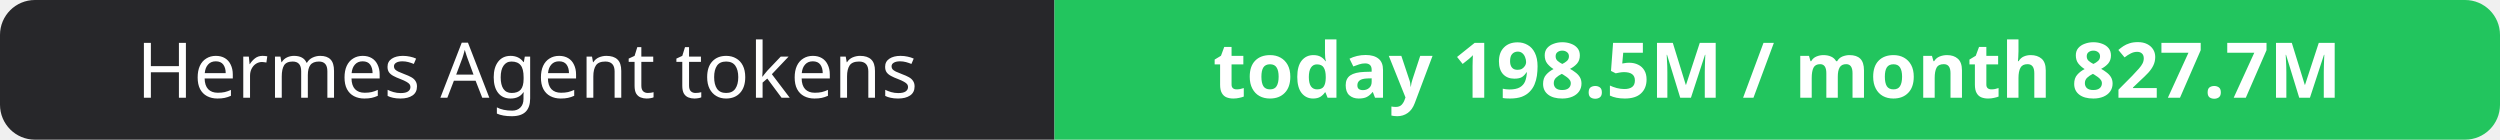
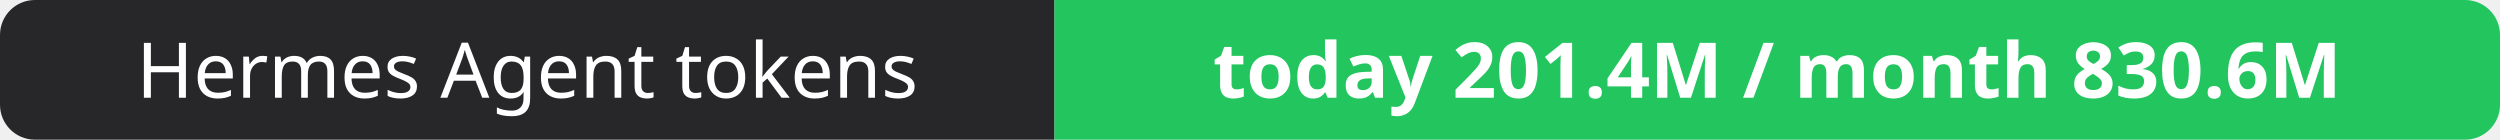
- <svg xmlns="http://www.w3.org/2000/svg" width="358" height="20" role="img" aria-label="Hermes Agent tokens: today 198.5M / month 827.7M">
+ <svg xmlns="http://www.w3.org/2000/svg" width="358" height="20" role="img" aria-label="Hermes Agent tokens: today 201.4M / month 830.6M">
  <clipPath id="r">
    <rect width="358" height="20" rx="5" fill="#fff" />
  </clipPath>
  <g clip-path="url(#r)">
    <rect width="151" height="20" fill="#27272a" />
    <rect x="151" width="207" height="20" fill="#22c55e" />
  </g>
  <g fill="#fff" text-anchor="middle" font-family="Verdana,Geneva,sans-serif" font-size="11">
    <text x="75.5" y="14">Hermes Agent tokens</text>
-     <text x="254.5" y="14" font-weight="700">today 198.5M / month 827.7M</text>
+     <text x="254.5" y="14" font-weight="700">today 201.4M / month 830.6M</text>
  </g>
</svg>
